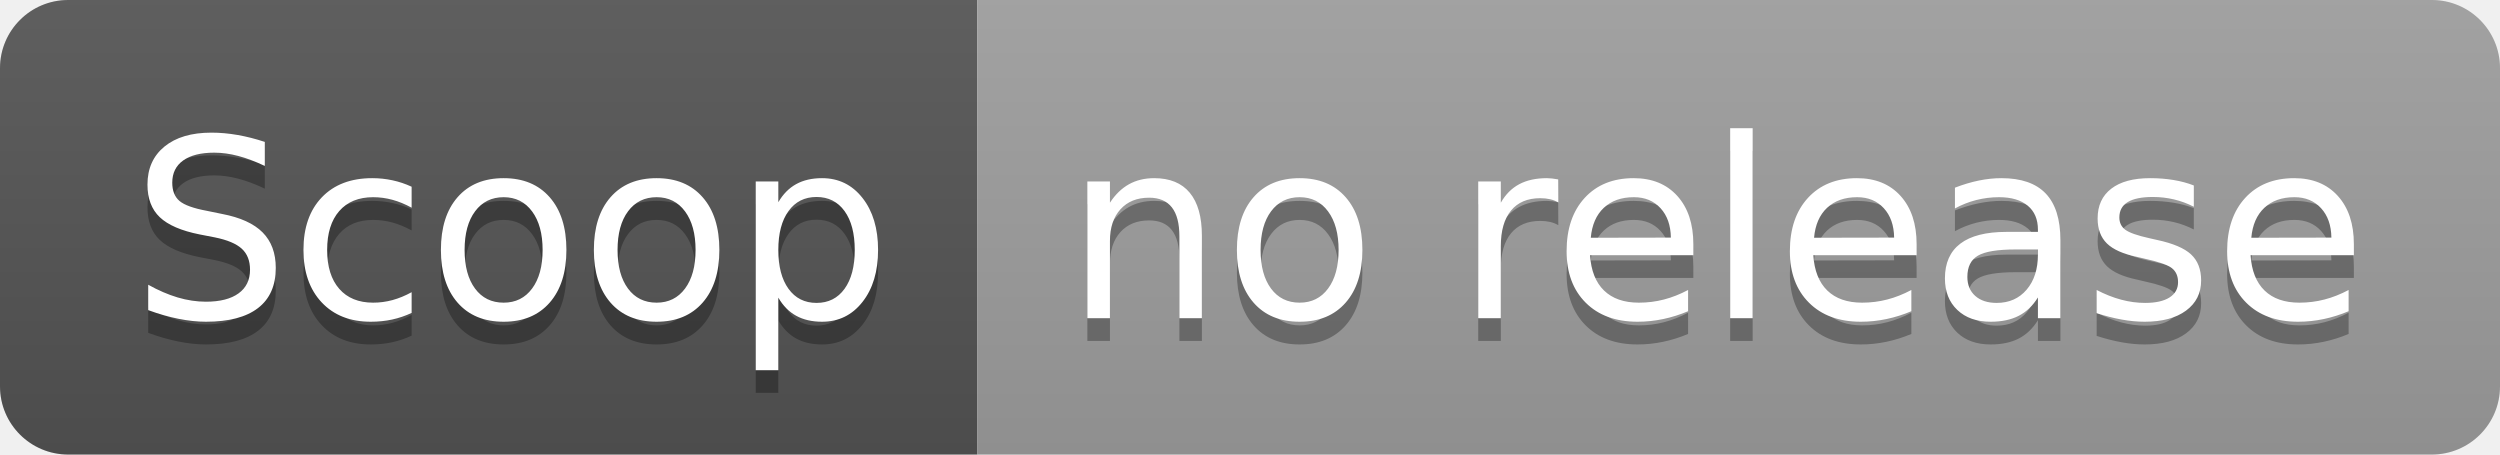
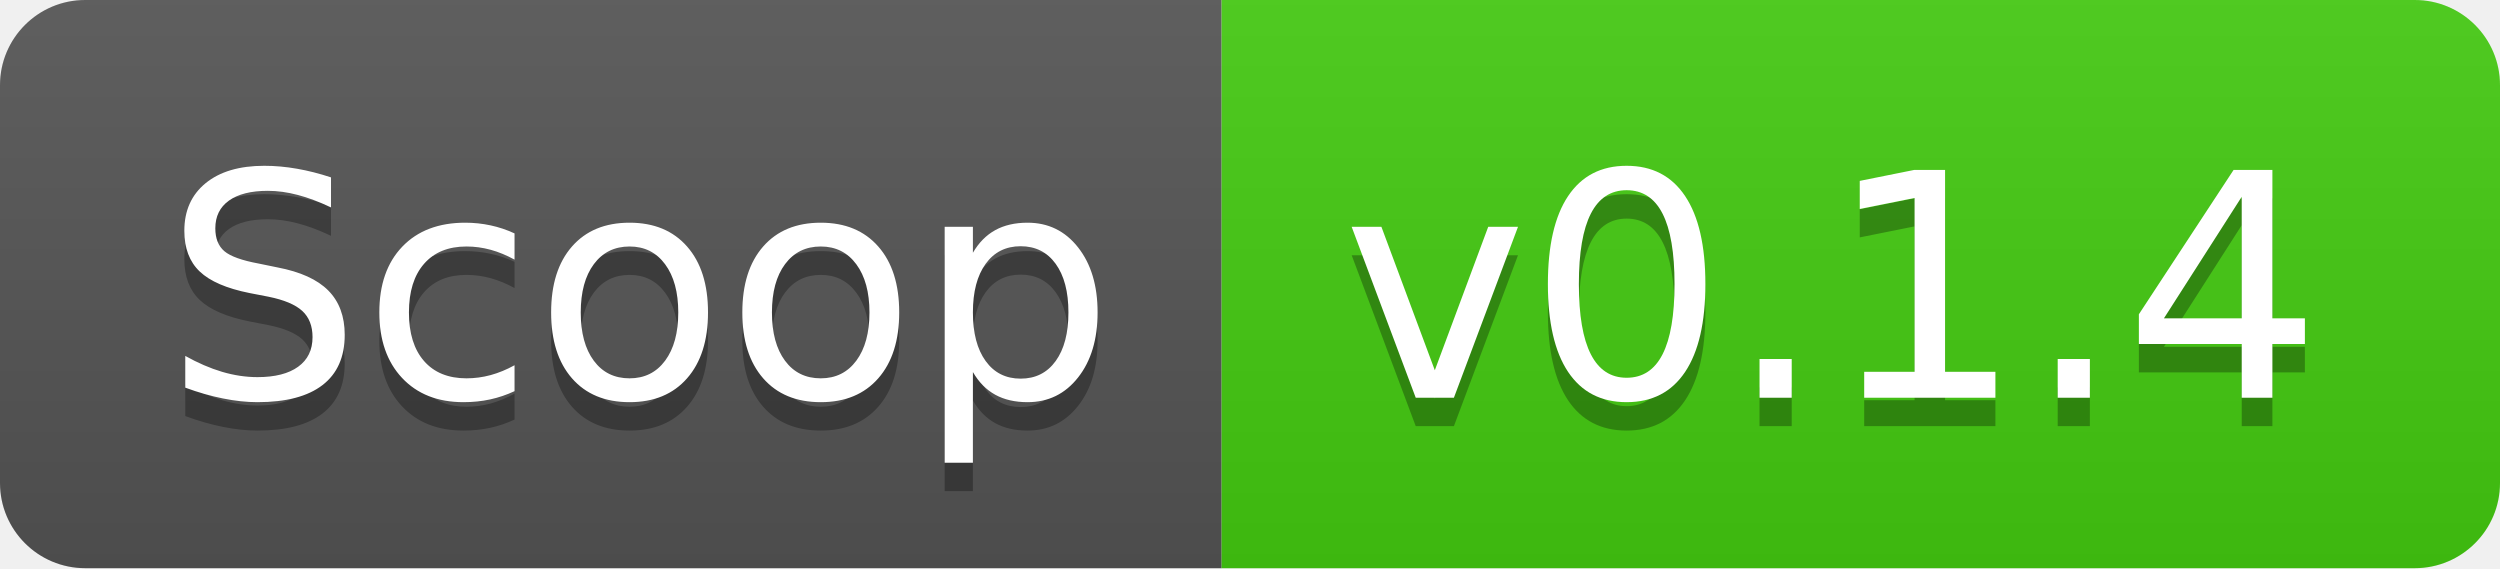
- <svg xmlns="http://www.w3.org/2000/svg" width="110" height="20" role="img" aria-label="Scoop: no release">
+ <svg xmlns="http://www.w3.org/2000/svg" width="88" height="20" role="img" aria-label="Scoop: v0.1.4">
  <linearGradient id="s" x2="0" y2="100%">
    <stop offset="0" stop-color="#bbb" stop-opacity=".1" />
    <stop offset="1" stop-opacity=".1" />
  </linearGradient>
  <clipPath id="r">
-     <rect width="110" height="20" rx="3" fill="#fff" />
+     <rect width="88" height="20" rx="3" fill="#fff" />
  </clipPath>
  <g clip-path="url(#r)">
    <rect width="43" height="20" fill="#555" />
-     <rect x="43" width="67" height="20" fill="#9f9f9f" />
-     <rect width="110" height="20" fill="url(#s)" />
+     <rect x="43" width="45" height="20" fill="#4c1" />
+     <rect width="88" height="20" fill="url(#s)" />
  </g>
  <g fill="#fff" text-anchor="middle" font-family="Verdana,Geneva,DejaVu Sans,sans-serif" text-rendering="geometricPrecision" font-size="110">
    <text aria-hidden="true" x="225" y="150" fill="#010101" fill-opacity=".3" transform="scale(.1)" textLength="330">Scoop</text>
    <text x="225" y="140" transform="scale(.1)" fill="#fff" textLength="330">Scoop</text>
-     <text aria-hidden="true" x="755" y="150" fill="#010101" fill-opacity=".3" transform="scale(.1)" textLength="570">no release</text>
-     <text x="755" y="140" transform="scale(.1)" fill="#fff" textLength="570">no release</text>
+     <text aria-hidden="true" x="645" y="150" fill="#010101" fill-opacity=".3" transform="scale(.1)" textLength="350">v0.1.4</text>
+     <text x="645" y="140" transform="scale(.1)" fill="#fff" textLength="350">v0.1.4</text>
  </g>
</svg>
